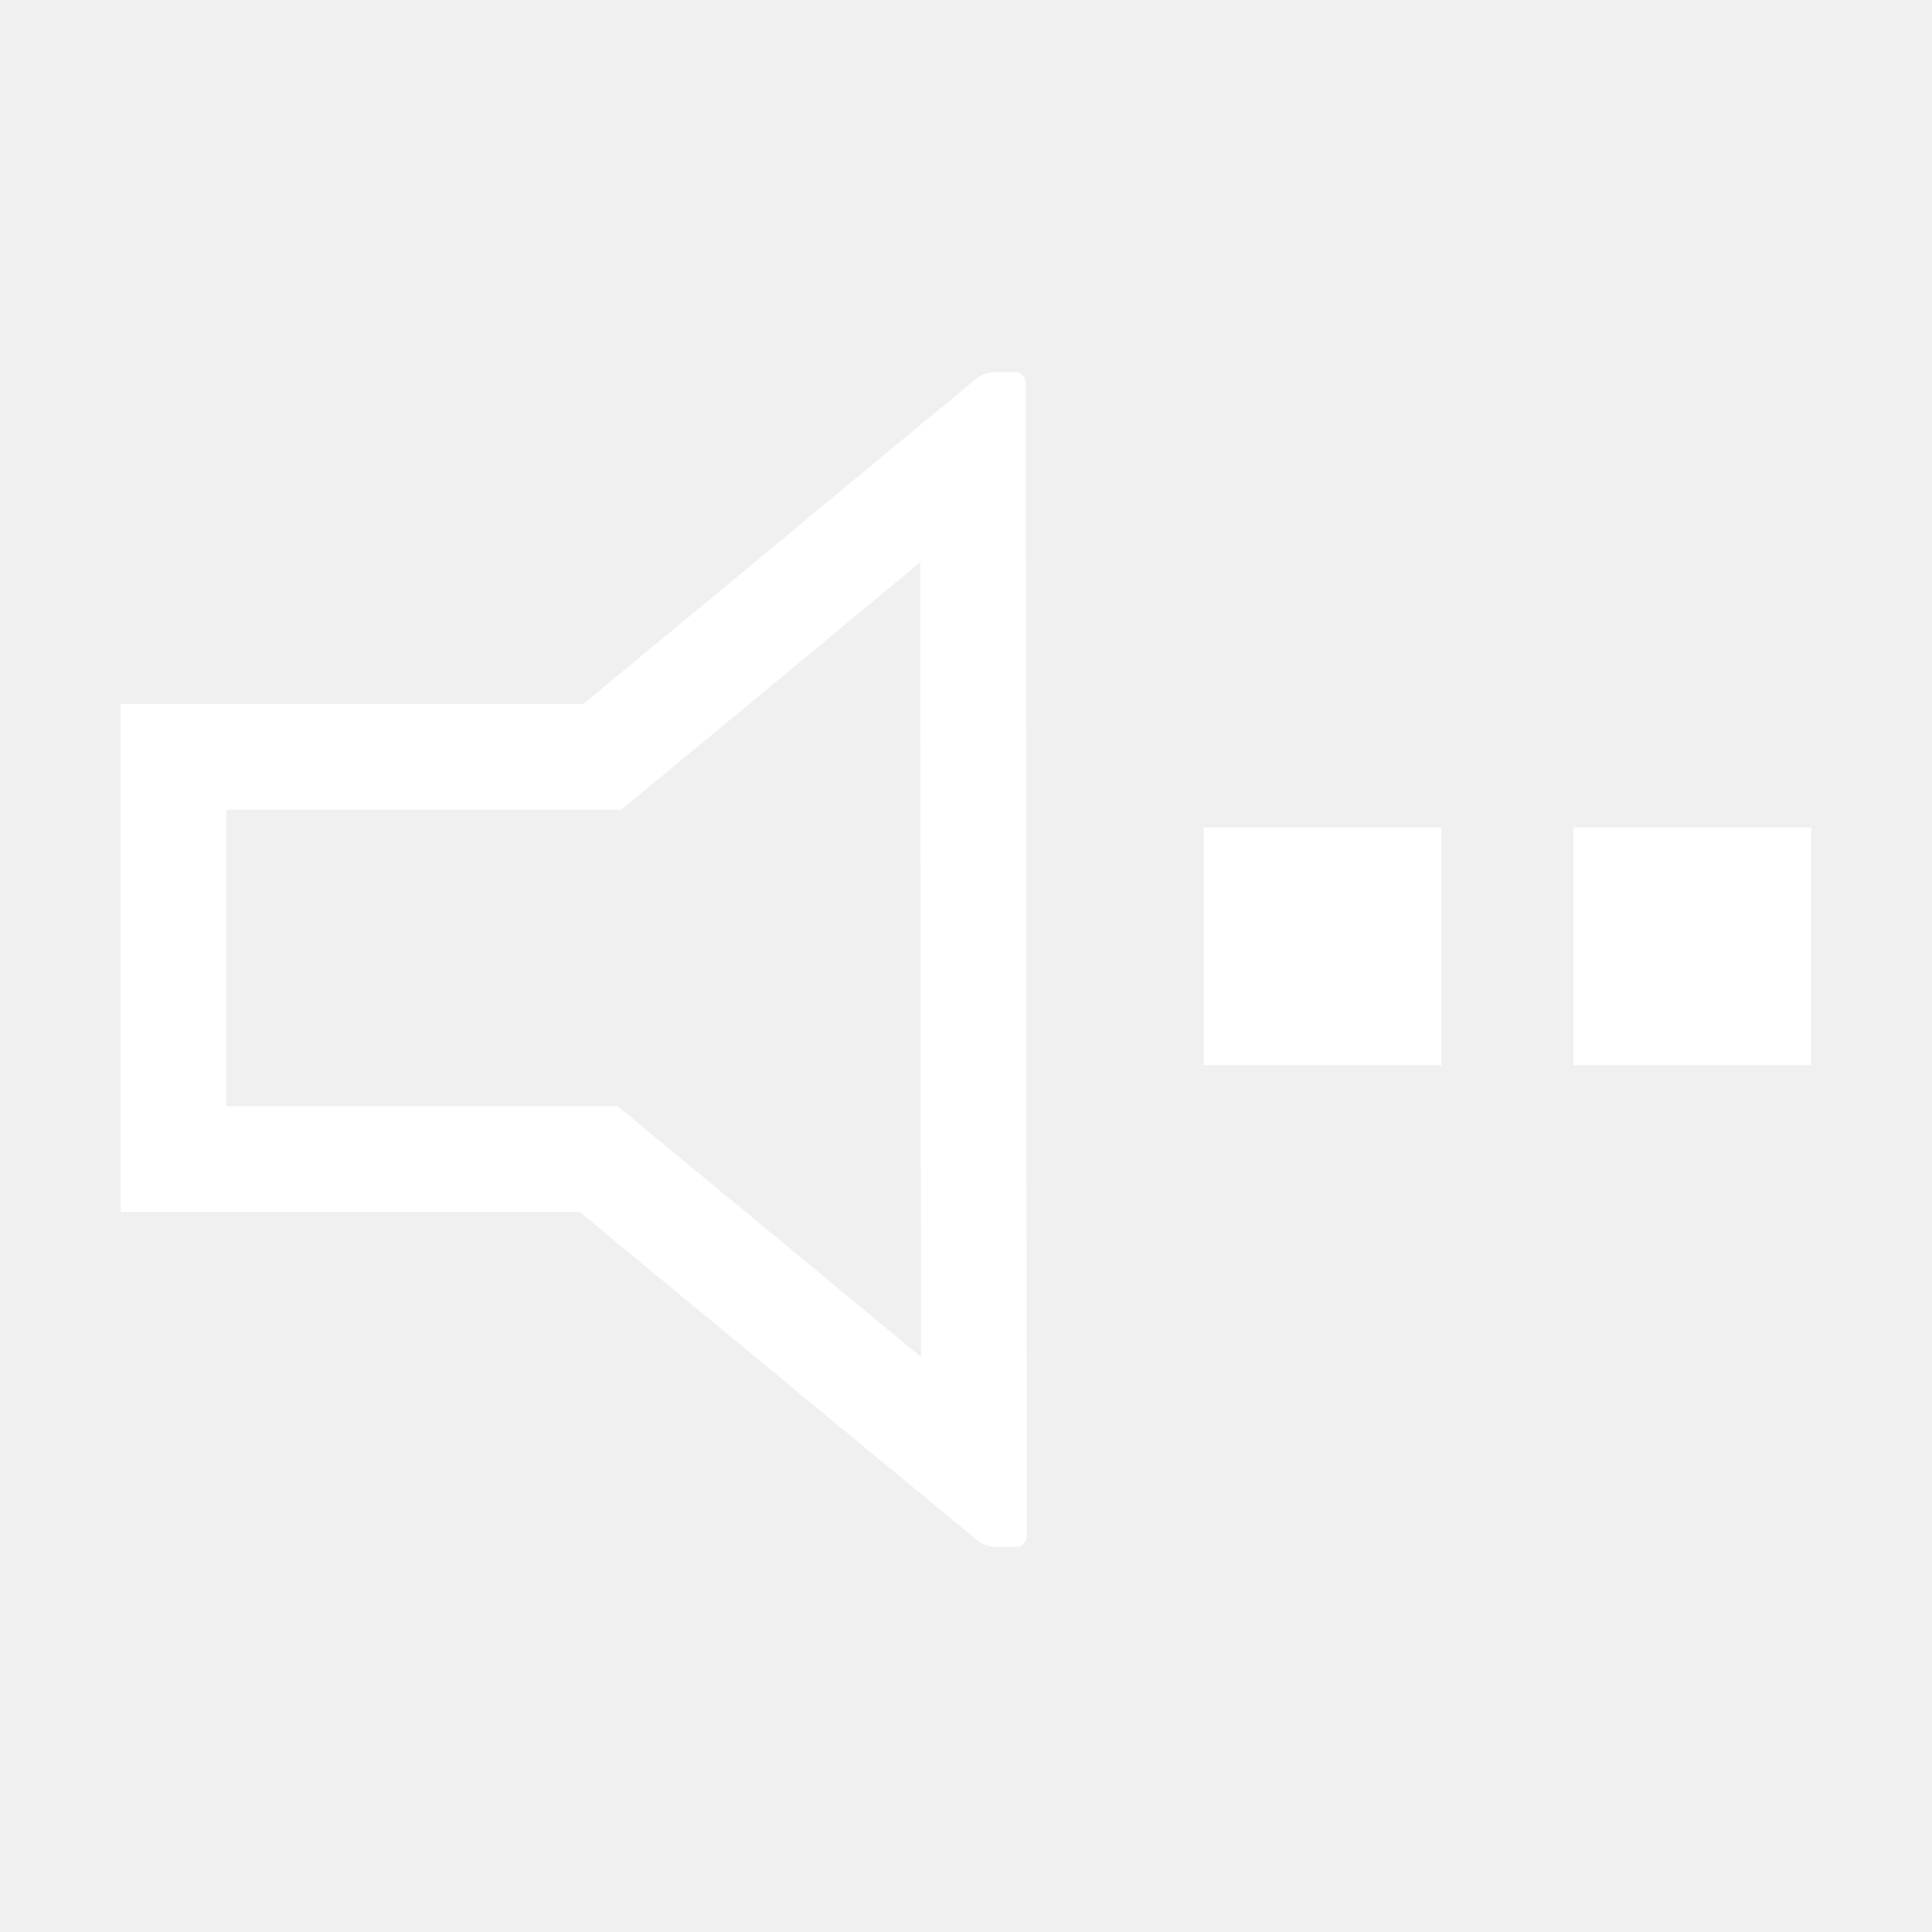
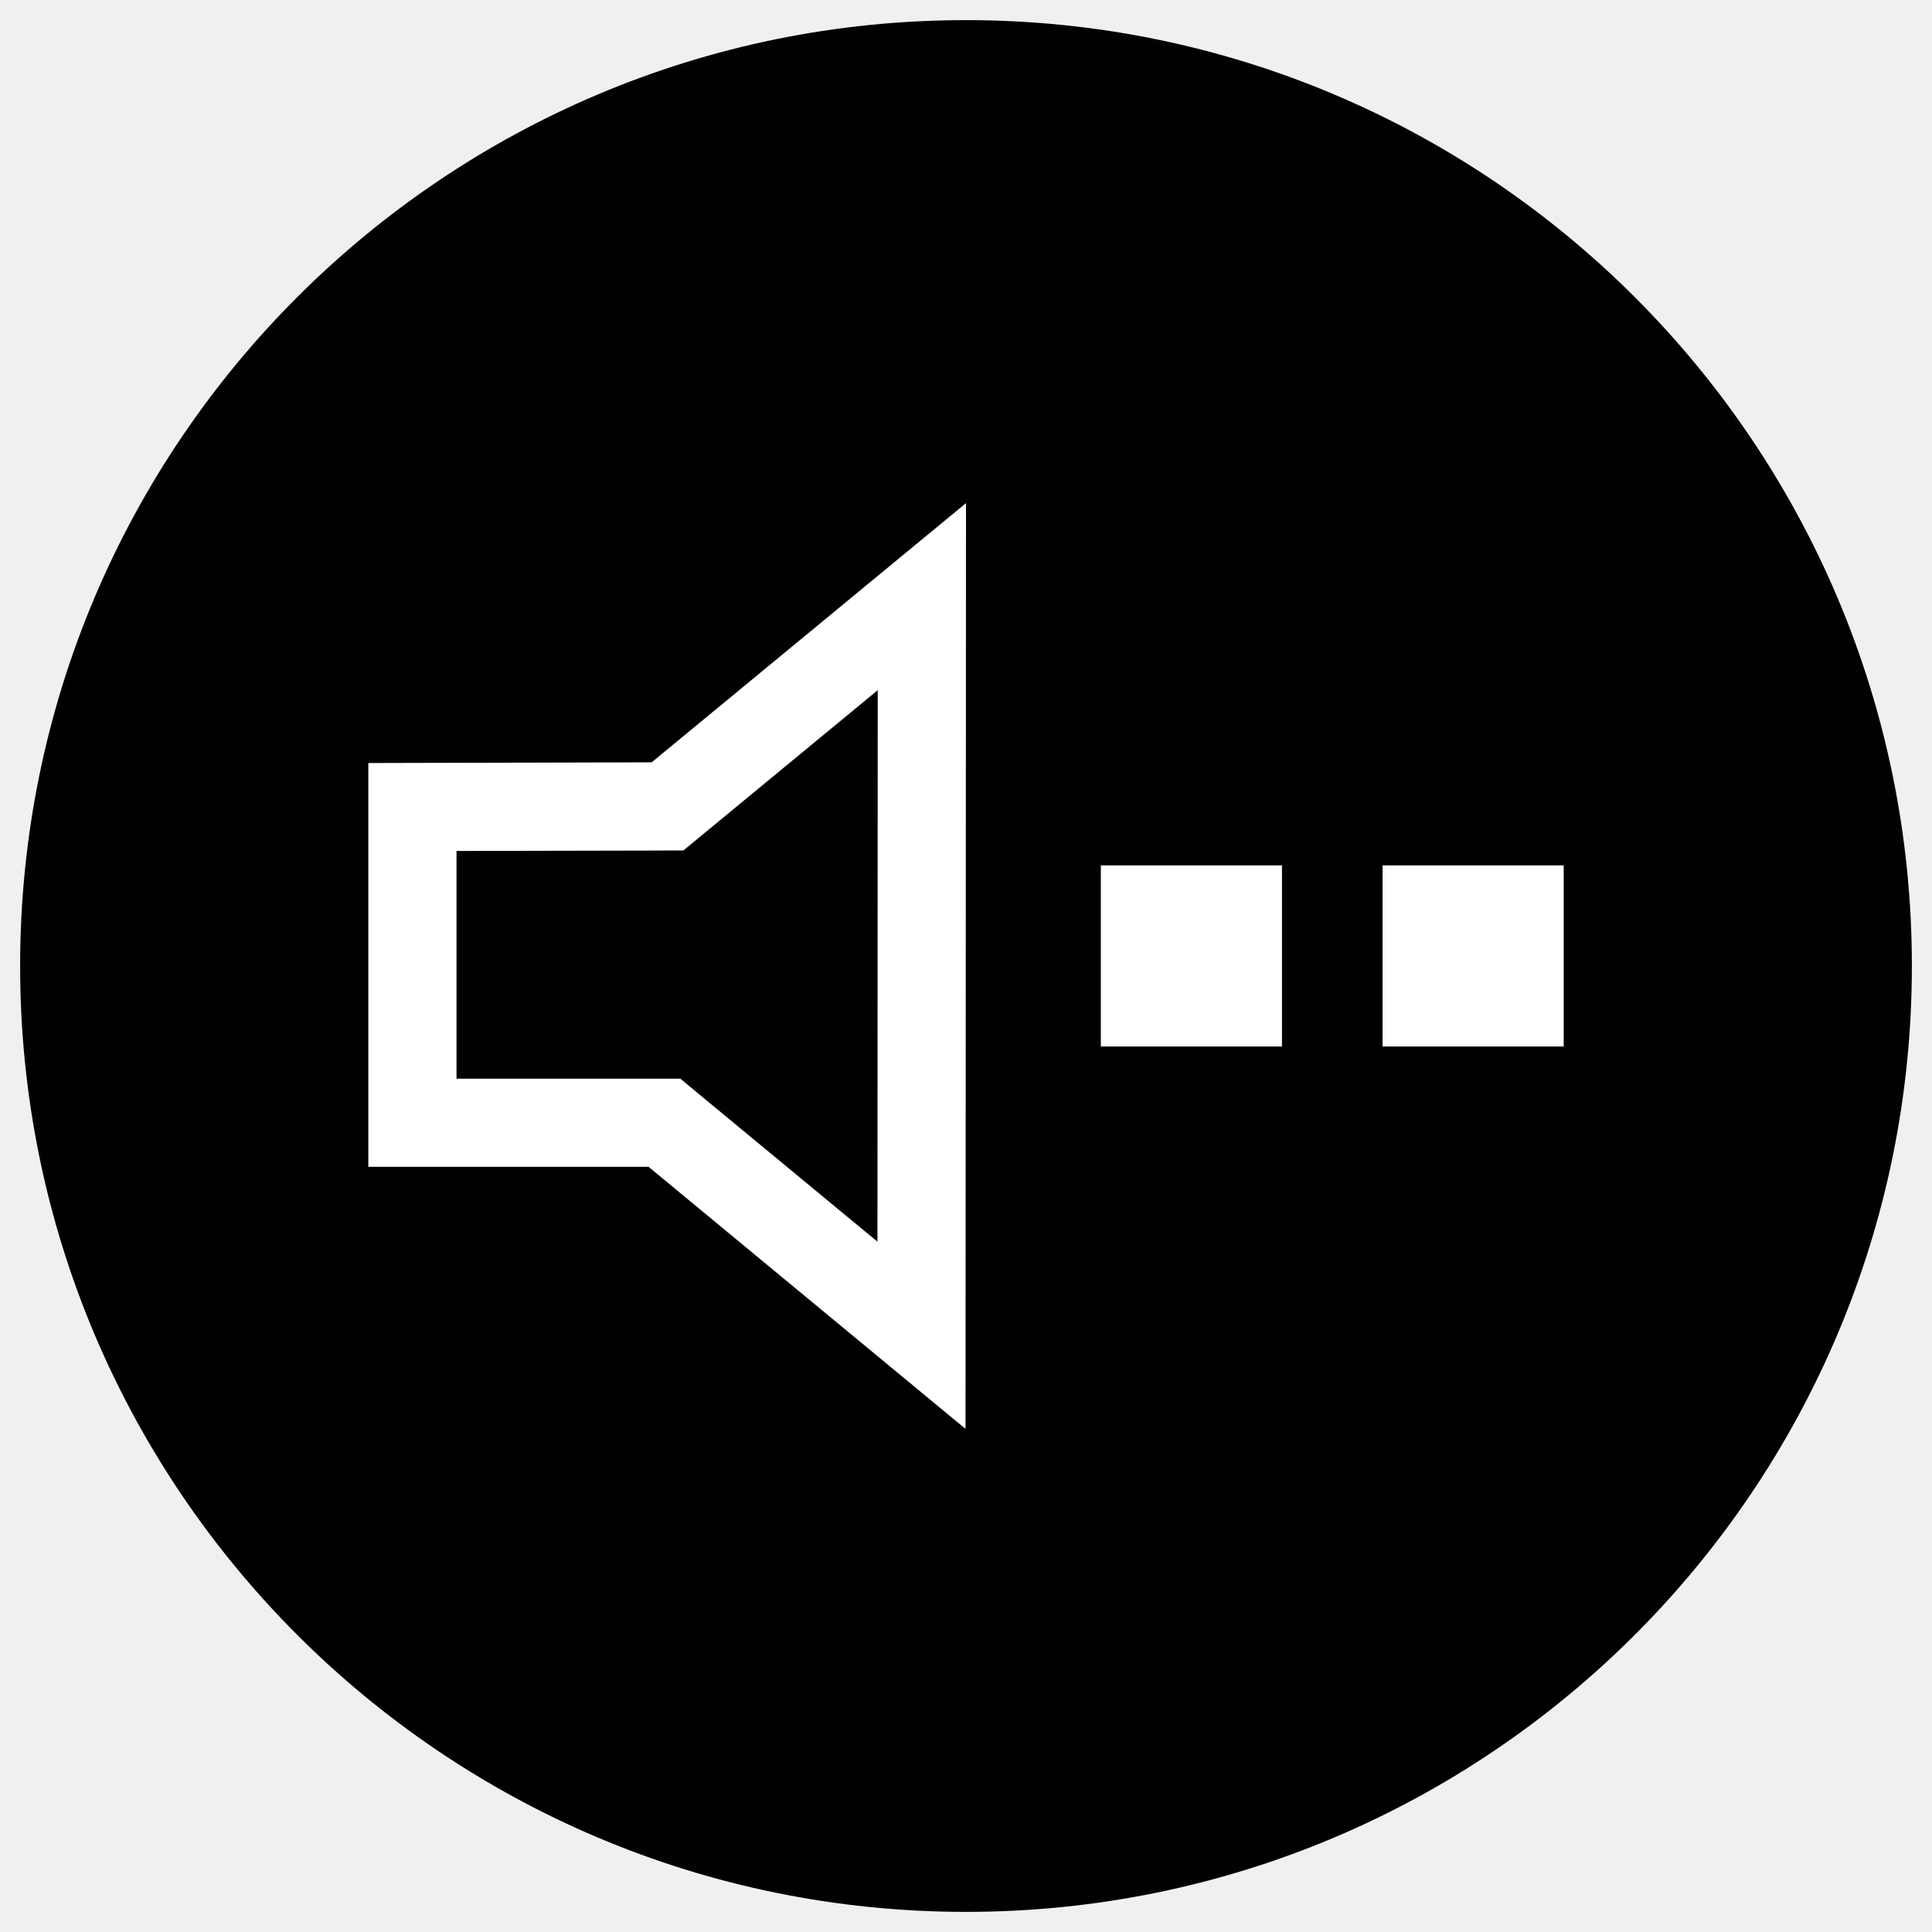
<svg xmlns="http://www.w3.org/2000/svg" version="1.1" id="icon-m-status-menu-profile-beep-layer" x="0px" y="0px" width="48px" height="48px" viewBox="0 0 48 48" style="enable-background:new 0 0 48 48;" xml:space="preserve">
-   <g id="icon-m-status-menu-profile-beep">
+   <g id="icon-m-status-menu-profile-beep_1_">
    <rect style="fill:none;" width="48" height="48" />
-     <g>
-       <path style="fill:#FFFFFF;" d="M22.864,13.97l0.017,19.74l-6.812-5.629l-0.727-0.599h-0.944H5.625v-7.367h8.871h0.946l0.728-0.604    L22.864,13.97 M25.252,9.246h-0.564c-0.13,0-0.321,0.07-0.426,0.156l-9.766,8.088H3v12.617h11.397l9.89,8.169    c0.104,0.088,0.295,0.155,0.426,0.155h0.564c0.126,0,0.233-0.125,0.233-0.275L25.484,9.523    C25.484,9.371,25.378,9.246,25.252,9.246L25.252,9.246z" />
-       <rect x="39.094" y="20.558" style="fill:#FFFFFF;" width="5.906" height="5.906" />
-       <rect x="29.906" y="20.558" style="fill:#FFFFFF;" width="5.906" height="5.906" />
-     </g>
+     <circle style="fill:#010101;" cx="24" cy="24" r="23.5" />
+     <path style="fill:#FFFFFF;" d="M21.807,17.147L21.8,30.849l-4.291-3.547l-0.607-0.503h-0.788h-4.772v-5.657l4.853-0.01l0.784-0.003   l0.604-0.498L21.807,17.147 M24,12.5l-7.81,6.44l-7.039,0.017v10.032h6.962l7.875,6.511L24,12.5L24,12.5z" />
+     <rect x="34.35" y="21.5" style="fill:#FFFFFF;" width="4.5" height="4.5" />
+     <rect x="27.35" y="21.5" style="fill:#FFFFFF;" width="4.5" height="4.5" />
  </g>
</svg>
